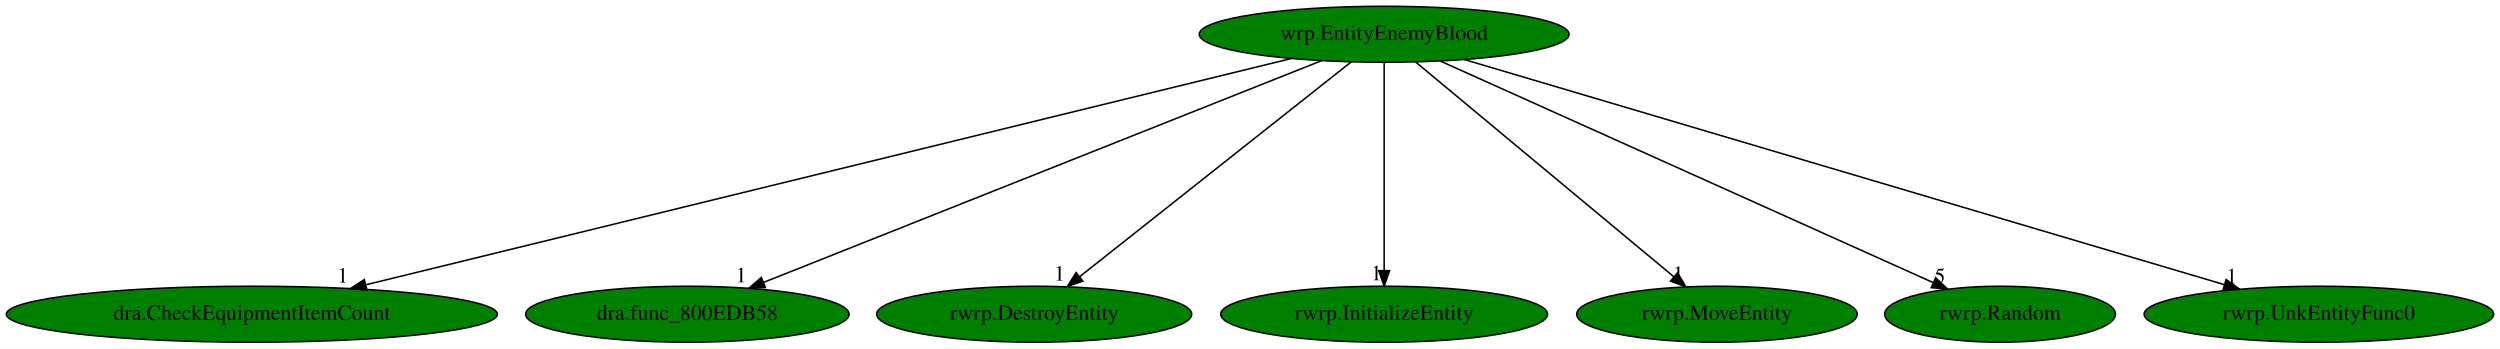
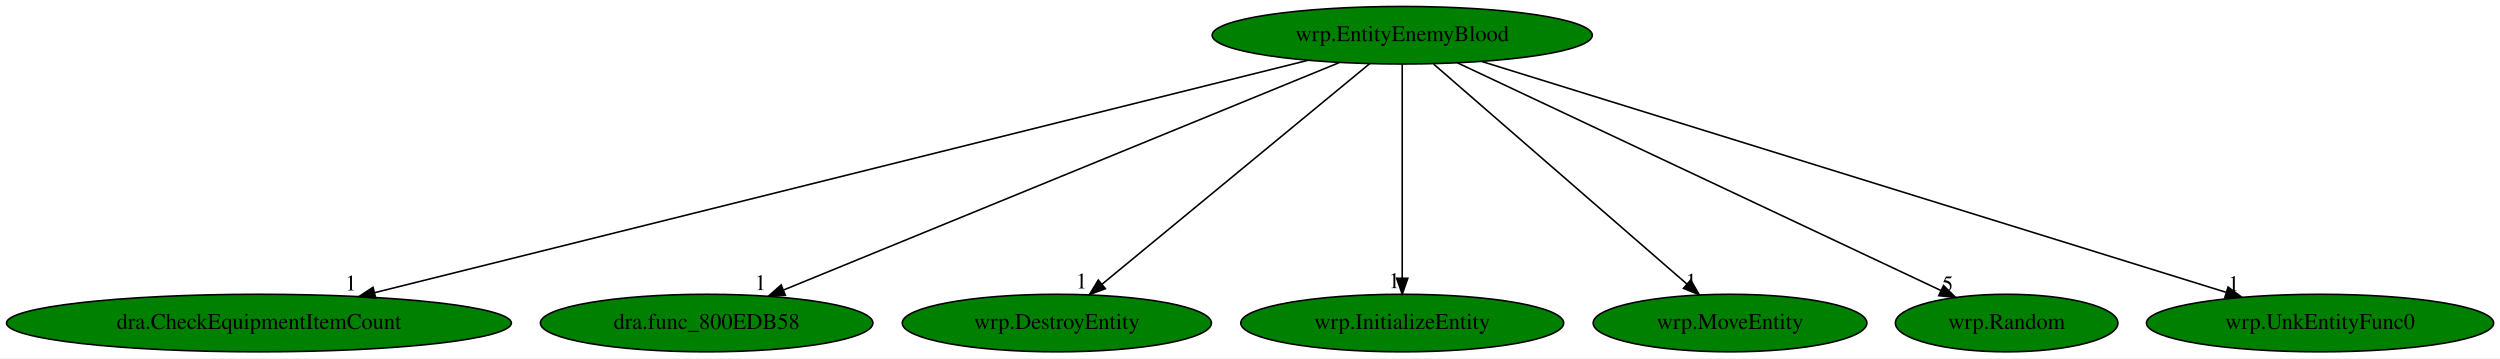
- <svg xmlns="http://www.w3.org/2000/svg" xmlns:xlink="http://www.w3.org/1999/xlink" width="1607pt" height="224pt" viewBox="0.00 0.00 1607.38 224.00">
+ <svg xmlns="http://www.w3.org/2000/svg" xmlns:xlink="http://www.w3.org/1999/xlink" width="1563pt" height="224pt" viewBox="0.00 0.00 1563.48 224.00">
  <g id="graph0" class="graph" transform="scale(1 1) rotate(0) translate(4 220)">
-     <polygon fill="white" stroke="transparent" points="-4,4 -4,-220 1603.38,-220 1603.38,4 -4,4" />
+     <polygon fill="white" stroke="transparent" points="-4,4 -4,-220 1559.48,-220 1559.48,4 -4,4" />
    <g id="node1" class="node">
-       <ellipse fill="green" stroke="black" cx="885.94" cy="-198" rx="118.88" ry="18" />
-       <text text-anchor="middle" x="885.94" y="-194.3" font-family="Times,serif" font-size="14.00">wrp.EntityEnemyBlood</text>
+       <ellipse fill="green" stroke="black" cx="872.94" cy="-198" rx="118.88" ry="18" />
+       <text text-anchor="middle" x="872.94" y="-194.3" font-family="Times,serif" font-size="14.00">wrp.EntityEnemyBlood</text>
    </g>
    <g id="node2" class="node">
      <g id="a_node2">
        <a xlink:href="dra.CheckEquipmentItemCount.svg" xlink:title="dra.CheckEquipmentItemCount">
          <ellipse fill="green" stroke="black" cx="157.94" cy="-18" rx="157.87" ry="18" />
          <text text-anchor="middle" x="157.94" y="-14.3" font-family="Times,serif" font-size="14.00">dra.CheckEquipmentItemCount</text>
        </a>
      </g>
    </g>
    <g id="edge1" class="edge">
-       <path fill="none" stroke="black" d="M826.05,-182.36C693.52,-149.95 375.76,-72.26 231.46,-36.98" />
-       <polygon fill="black" stroke="black" points="231.92,-33.49 221.37,-34.51 230.25,-40.29 231.92,-33.49" />
-       <text text-anchor="middle" x="216.37" y="-38.31" font-family="Times,serif" font-size="14.00">1</text>
+       <path fill="none" stroke="black" d="M813.82,-182.28C683.53,-149.85 372.03,-72.3 230.33,-37.02" />
+       <polygon fill="black" stroke="black" points="230.98,-33.58 220.43,-34.56 229.28,-40.37 230.98,-33.58" />
+       <text text-anchor="middle" x="215.43" y="-38.36" font-family="Times,serif" font-size="14.00">1</text>
    </g>
    <g id="node3" class="node">
      <g id="a_node3">
        <a xlink:href="dra.func_800EDB58.svg" xlink:title="dra.func_800EDB58">
          <ellipse fill="green" stroke="black" cx="437.94" cy="-18" rx="103.98" ry="18" />
          <text text-anchor="middle" x="437.94" y="-14.3" font-family="Times,serif" font-size="14.00">dra.func_800EDB58</text>
        </a>
      </g>
    </g>
    <g id="edge2" class="edge">
-       <path fill="none" stroke="black" d="M845.78,-181.05C763.52,-148.36 576.07,-73.88 486.87,-38.44" />
-       <polygon fill="black" stroke="black" points="488.1,-35.17 477.52,-34.73 485.52,-41.67 488.1,-35.17" />
-       <text text-anchor="middle" x="472.52" y="-38.53" font-family="Times,serif" font-size="14.00">1</text>
+       <path fill="none" stroke="black" d="M833.57,-180.89C753.64,-148.18 572.6,-74.1 485.93,-38.64" />
+       <polygon fill="black" stroke="black" points="487.17,-35.37 476.59,-34.82 484.52,-41.84 487.17,-35.37" />
+       <text text-anchor="middle" x="471.59" y="-38.62" font-family="Times,serif" font-size="14.00">1</text>
    </g>
    <g id="node4" class="node">
      <g id="a_node4">
-         <a xlink:href="rwrp.DestroyEntity.svg" xlink:title="rwrp.DestroyEntity">
-           <ellipse fill="green" stroke="black" cx="660.94" cy="-18" rx="101.28" ry="18" />
-           <text text-anchor="middle" x="660.94" y="-14.3" font-family="Times,serif" font-size="14.00">rwrp.DestroyEntity</text>
+         <a xlink:href="wrp.DestroyEntity.svg" xlink:title="wrp.DestroyEntity">
+           <ellipse fill="green" stroke="black" cx="656.94" cy="-18" rx="96.68" ry="18" />
+           <text text-anchor="middle" x="656.94" y="-14.3" font-family="Times,serif" font-size="14.00">wrp.DestroyEntity</text>
        </a>
      </g>
    </g>
    <g id="edge3" class="edge">
-       <path fill="none" stroke="black" d="M864.77,-180.25C824.4,-148.32 736.33,-78.65 690.3,-42.23" />
-       <polygon fill="black" stroke="black" points="692.23,-39.29 682.21,-35.83 687.88,-44.78 692.23,-39.29" />
-       <text text-anchor="middle" x="677.21" y="-39.63" font-family="Times,serif" font-size="14.00">1</text>
+       <path fill="none" stroke="black" d="M852.62,-180.25C813.86,-148.32 729.32,-78.65 685.12,-42.23" />
+       <polygon fill="black" stroke="black" points="687.3,-39.49 677.36,-35.83 682.85,-44.89 687.3,-39.49" />
+       <text text-anchor="middle" x="672.36" y="-39.63" font-family="Times,serif" font-size="14.00">1</text>
    </g>
    <g id="node5" class="node">
      <g id="a_node5">
-         <a xlink:href="rwrp.InitializeEntity.svg" xlink:title="rwrp.InitializeEntity">
-           <ellipse fill="green" stroke="black" cx="885.94" cy="-18" rx="105.08" ry="18" />
-           <text text-anchor="middle" x="885.94" y="-14.3" font-family="Times,serif" font-size="14.00">rwrp.InitializeEntity</text>
+         <a xlink:href="wrp.InitializeEntity.svg" xlink:title="wrp.InitializeEntity">
+           <ellipse fill="green" stroke="black" cx="872.94" cy="-18" rx="100.98" ry="18" />
+           <text text-anchor="middle" x="872.94" y="-14.3" font-family="Times,serif" font-size="14.00">wrp.InitializeEntity</text>
        </a>
      </g>
    </g>
    <g id="edge4" class="edge">
-       <path fill="none" stroke="black" d="M885.94,-179.93C885.94,-148.97 885.94,-83.3 885.94,-46.13" />
-       <polygon fill="black" stroke="black" points="889.44,-46.02 885.94,-36.02 882.44,-46.02 889.44,-46.02" />
-       <text text-anchor="middle" x="880.94" y="-39.82" font-family="Times,serif" font-size="14.00">1</text>
+       <path fill="none" stroke="black" d="M872.94,-179.93C872.94,-148.97 872.94,-83.3 872.94,-46.13" />
+       <polygon fill="black" stroke="black" points="876.44,-46.02 872.94,-36.02 869.44,-46.02 876.44,-46.02" />
+       <text text-anchor="middle" x="867.94" y="-39.82" font-family="Times,serif" font-size="14.00">1</text>
    </g>
    <g id="node6" class="node">
      <g id="a_node6">
-         <a xlink:href="rwrp.MoveEntity.svg" xlink:title="rwrp.MoveEntity">
-           <ellipse fill="green" stroke="black" cx="1099.94" cy="-18" rx="90.18" ry="18" />
-           <text text-anchor="middle" x="1099.94" y="-14.3" font-family="Times,serif" font-size="14.00">rwrp.MoveEntity</text>
+         <a xlink:href="wrp.MoveEntity.svg" xlink:title="wrp.MoveEntity">
+           <ellipse fill="green" stroke="black" cx="1077.94" cy="-18" rx="85.59" ry="18" />
+           <text text-anchor="middle" x="1077.94" y="-14.3" font-family="Times,serif" font-size="14.00">wrp.MoveEntity</text>
        </a>
      </g>
    </g>
    <g id="edge5" class="edge">
-       <path fill="none" stroke="black" d="M906.07,-180.25C944.48,-148.3 1028.31,-78.58 1072.07,-42.18" />
-       <polygon fill="black" stroke="black" points="1074.56,-44.66 1080.01,-35.57 1070.09,-39.28 1074.56,-44.66" />
-       <text text-anchor="middle" x="1075.01" y="-39.37" font-family="Times,serif" font-size="14.00">1</text>
+       <path fill="none" stroke="black" d="M892.59,-179.93C929.5,-147.89 1009.2,-78.68 1051.04,-42.35" />
+       <polygon fill="black" stroke="black" points="1053.38,-44.95 1058.64,-35.76 1048.79,-39.67 1053.38,-44.95" />
+       <text text-anchor="middle" x="1053.64" y="-39.56" font-family="Times,serif" font-size="14.00">1</text>
    </g>
    <g id="node7" class="node">
      <g id="a_node7">
-         <a xlink:href="rwrp.Random.svg" xlink:title="rwrp.Random">
-           <ellipse fill="green" stroke="black" cx="1281.94" cy="-18" rx="74.19" ry="18" />
-           <text text-anchor="middle" x="1281.94" y="-14.3" font-family="Times,serif" font-size="14.00">rwrp.Random</text>
+         <a xlink:href="wrp.Random.svg" xlink:title="wrp.Random">
+           <ellipse fill="green" stroke="black" cx="1250.94" cy="-18" rx="69.59" ry="18" />
+           <text text-anchor="middle" x="1250.94" y="-14.3" font-family="Times,serif" font-size="14.00">wrp.Random</text>
        </a>
      </g>
    </g>
    <g id="edge6" class="edge">
-       <path fill="none" stroke="black" d="M922.13,-180.73C995.33,-147.83 1160.67,-73.51 1239.1,-38.25" />
-       <polygon fill="black" stroke="black" points="1240.54,-41.44 1248.23,-34.15 1237.67,-35.06 1240.54,-41.44" />
-       <text text-anchor="middle" x="1243.23" y="-37.95" font-family="Times,serif" font-size="14.00">5</text>
+       <path fill="none" stroke="black" d="M907.48,-180.73C977.31,-147.85 1134.94,-73.62 1209.88,-38.34" />
+       <polygon fill="black" stroke="black" points="1211.47,-41.45 1219.02,-34.03 1208.48,-35.12 1211.47,-41.45" />
+       <text text-anchor="middle" x="1214.02" y="-37.83" font-family="Times,serif" font-size="14.00">5</text>
    </g>
    <g id="node8" class="node">
      <g id="a_node8">
-         <a xlink:href="rwrp.UnkEntityFunc0.svg" xlink:title="rwrp.UnkEntityFunc0">
-           <ellipse fill="green" stroke="black" cx="1486.94" cy="-18" rx="112.38" ry="18" />
-           <text text-anchor="middle" x="1486.94" y="-14.3" font-family="Times,serif" font-size="14.00">rwrp.UnkEntityFunc0</text>
+         <a xlink:href="wrp.UnkEntityFunc0.svg" xlink:title="wrp.UnkEntityFunc0">
+           <ellipse fill="green" stroke="black" cx="1446.94" cy="-18" rx="108.58" ry="18" />
+           <text text-anchor="middle" x="1446.94" y="-14.3" font-family="Times,serif" font-size="14.00">wrp.UnkEntityFunc0</text>
        </a>
      </g>
    </g>
    <g id="edge7" class="edge">
-       <path fill="none" stroke="black" d="M937.44,-181.75C1048.05,-148.99 1307.85,-72.04 1426.24,-36.98" />
-       <polygon fill="black" stroke="black" points="1427.29,-40.32 1435.88,-34.12 1425.3,-33.6 1427.29,-40.32" />
-       <text text-anchor="middle" x="1430.88" y="-37.92" font-family="Times,serif" font-size="14.00">1</text>
+       <path fill="none" stroke="black" d="M922.87,-181.52C1028.64,-148.71 1274.83,-72.37 1388.05,-37.26" />
+       <polygon fill="black" stroke="black" points="1389.42,-40.5 1397.93,-34.2 1387.34,-33.82 1389.42,-40.5" />
+       <text text-anchor="middle" x="1392.93" y="-38" font-family="Times,serif" font-size="14.00">1</text>
    </g>
  </g>
</svg>
